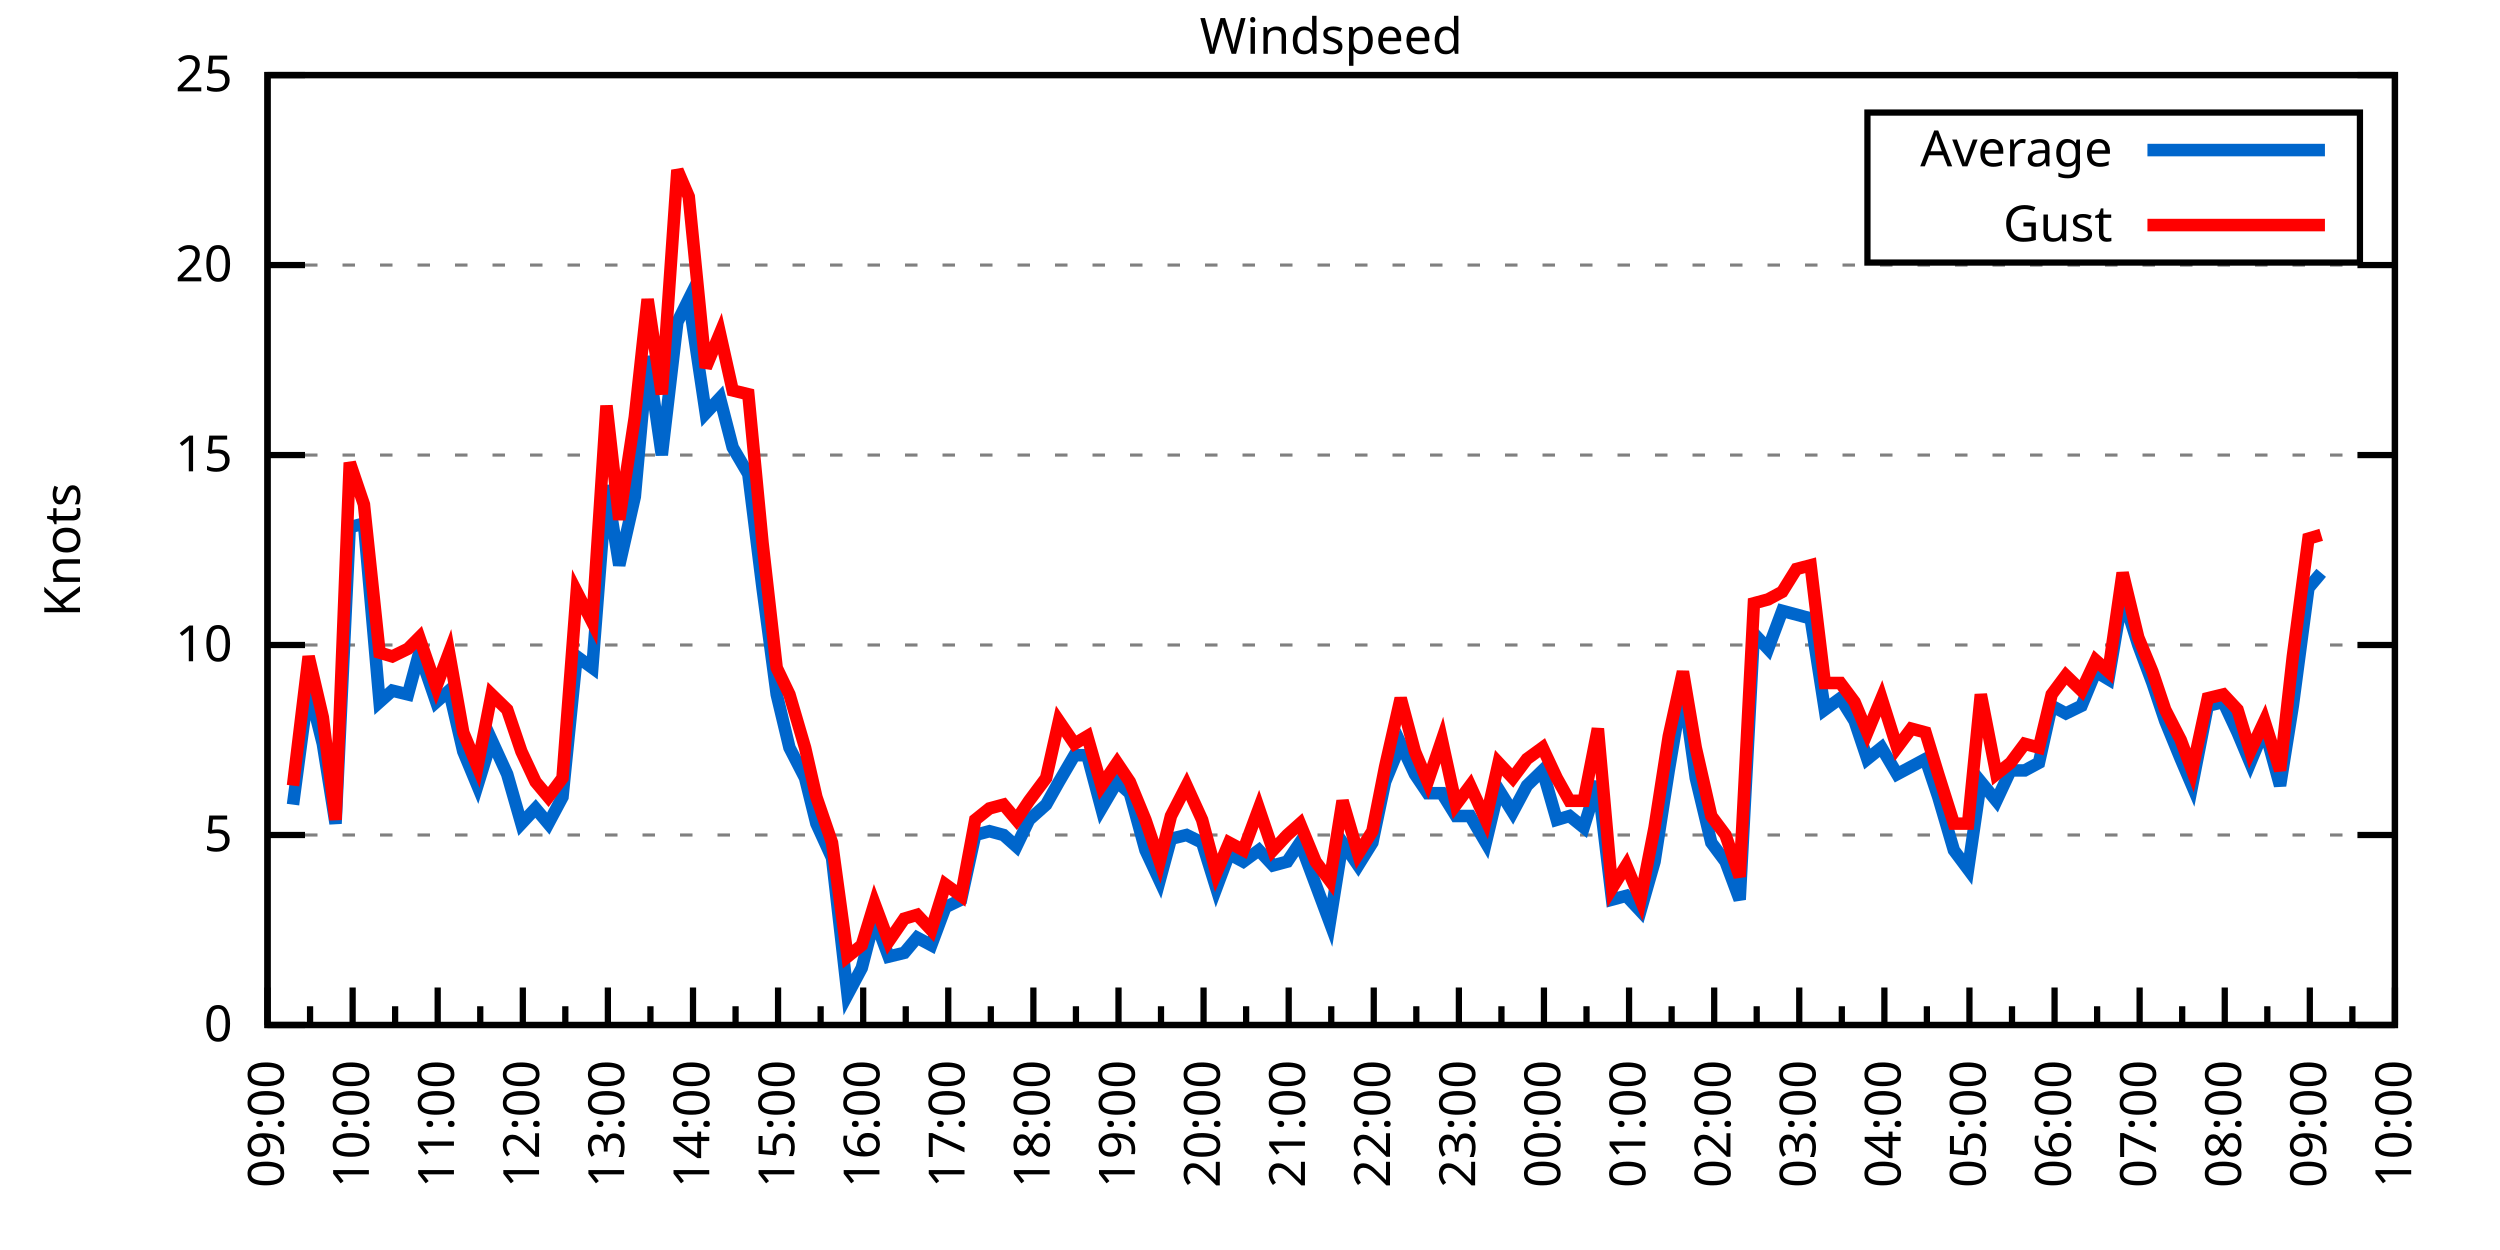
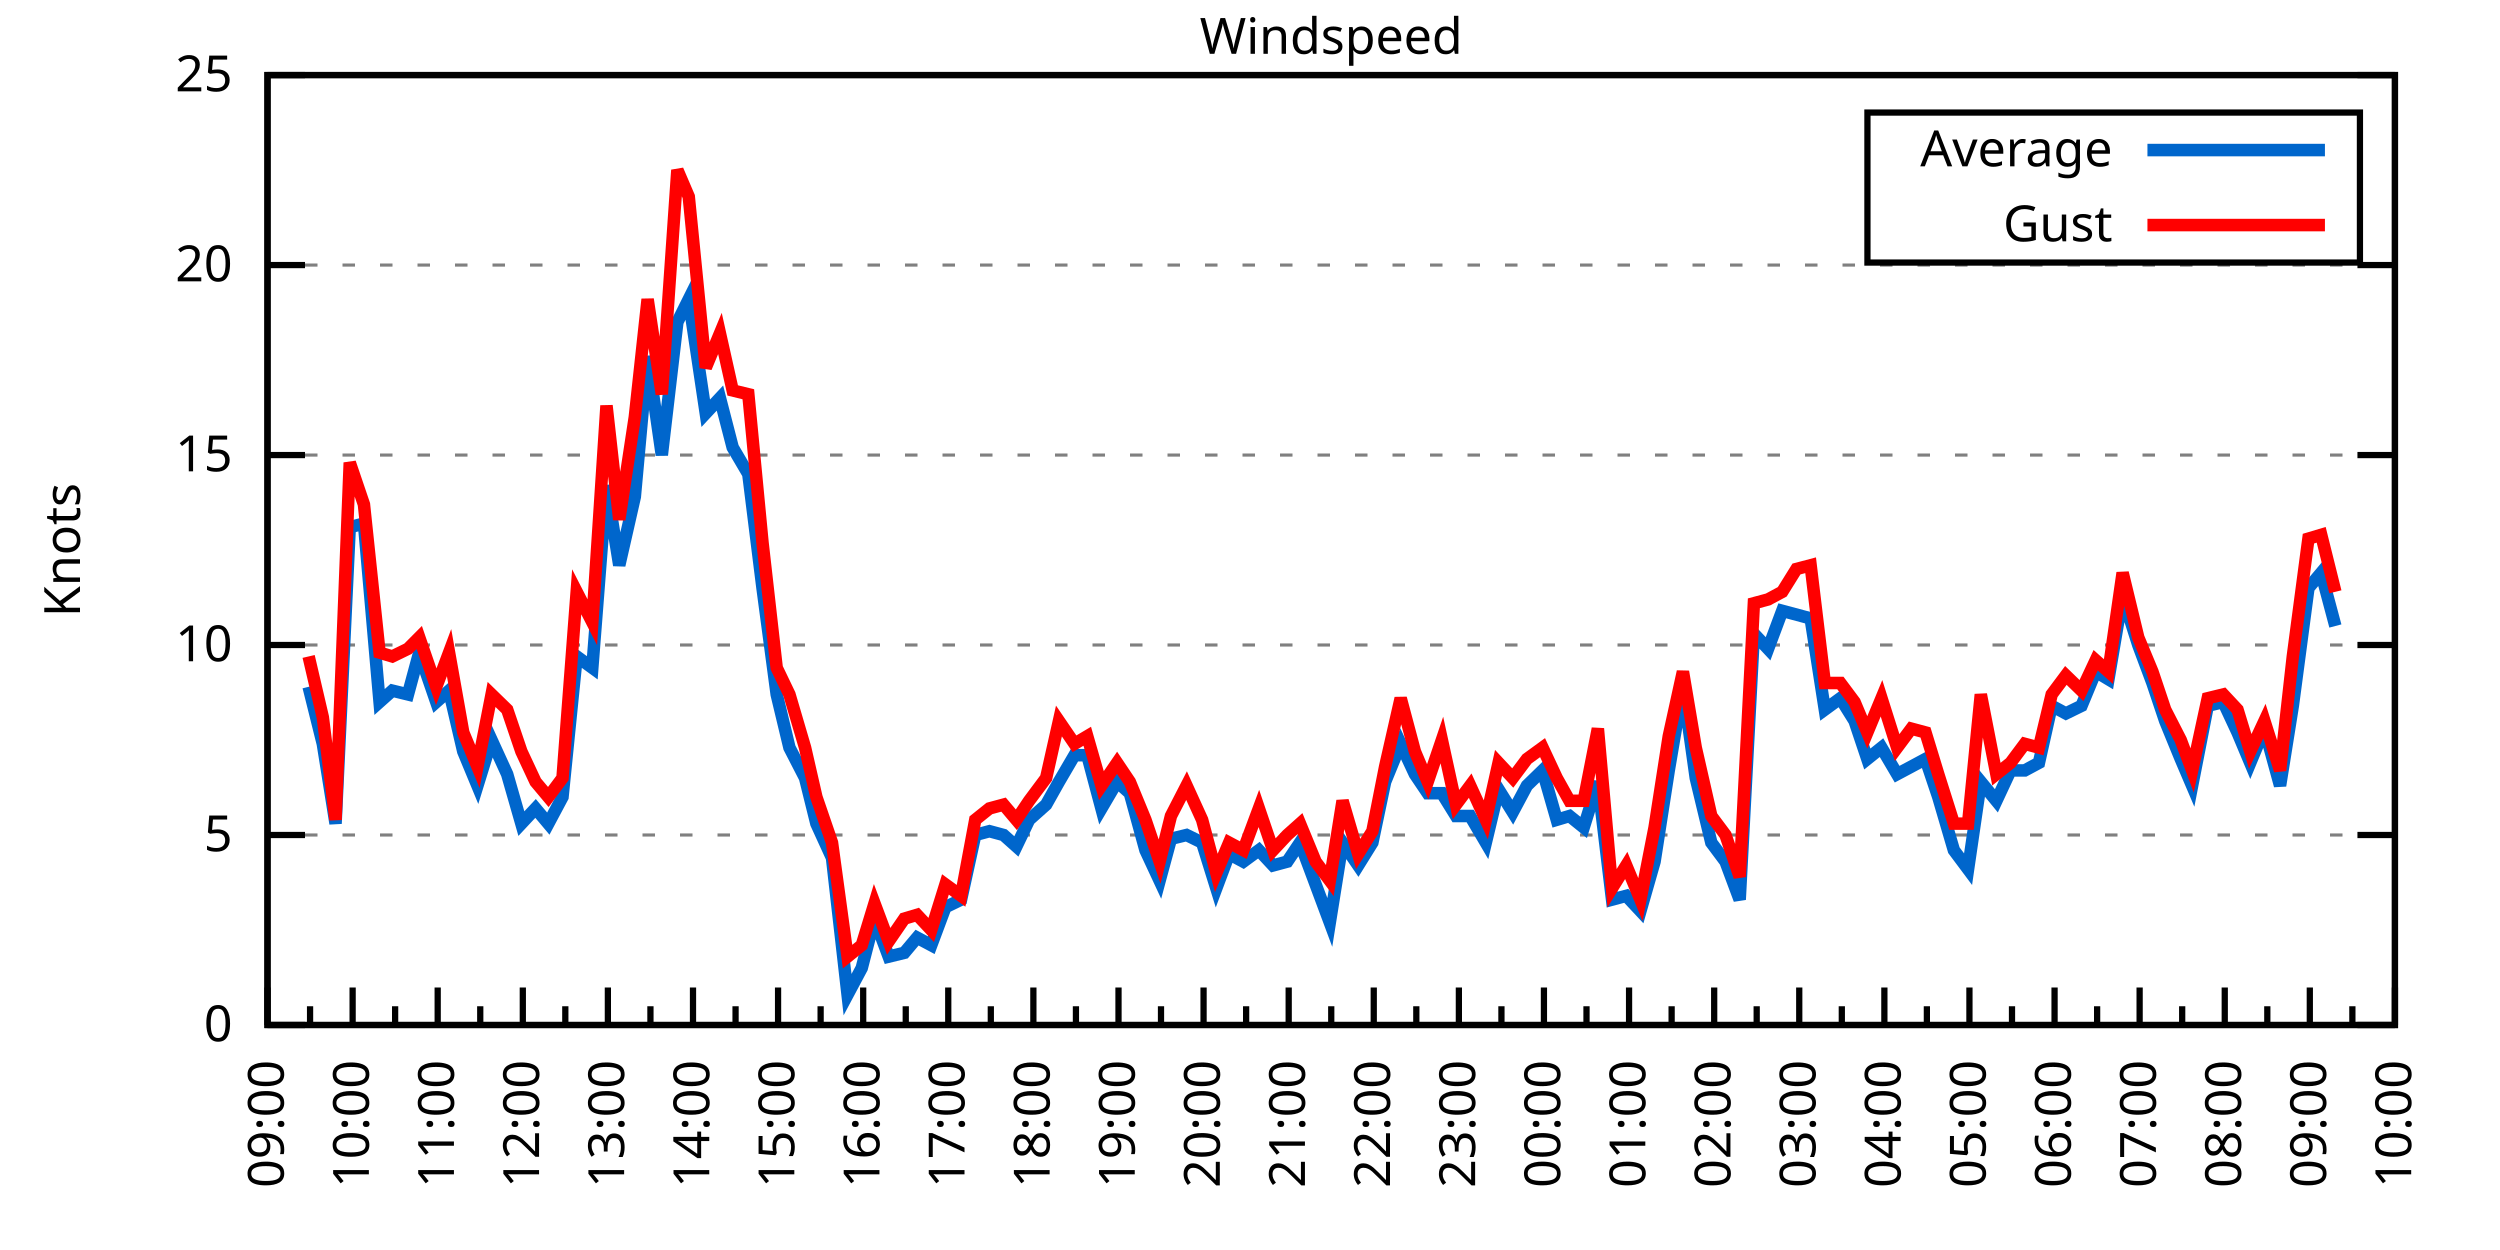
<svg xmlns="http://www.w3.org/2000/svg" xmlns:xlink="http://www.w3.org/1999/xlink" width="400" height="200" viewBox="0 0 400 200">
  <g id="gnuplot_canvas">
    <rect x="0" y="0" width="400" height="200" fill="none" />
    <defs>
      <circle id="gpDot" r="0.5" stroke-width="0.5" stroke="currentColor" />
      <path id="gpPt0" stroke-width="0.333" stroke="currentColor" d="M-1,0 h2 M0,-1 v2" />
      <path id="gpPt1" stroke-width="0.333" stroke="currentColor" d="M-1,-1 L1,1 M1,-1 L-1,1" />
      <path id="gpPt2" stroke-width="0.333" stroke="currentColor" d="M-1,0 L1,0 M0,-1 L0,1 M-1,-1 L1,1 M-1,1 L1,-1" />
      <rect id="gpPt3" stroke-width="0.333" stroke="currentColor" x="-1" y="-1" width="2" height="2" />
      <rect id="gpPt4" stroke-width="0.333" stroke="currentColor" fill="currentColor" x="-1" y="-1" width="2" height="2" />
      <circle id="gpPt5" stroke-width="0.333" stroke="currentColor" cx="0" cy="0" r="1" />
      <use xlink:href="#gpPt5" id="gpPt6" fill="currentColor" stroke="none" />
      <path id="gpPt7" stroke-width="0.333" stroke="currentColor" d="M0,-1.33 L-1.33,0.67 L1.33,0.67 z" />
      <use xlink:href="#gpPt7" id="gpPt8" fill="currentColor" stroke="none" />
      <use xlink:href="#gpPt7" id="gpPt9" stroke="currentColor" transform="rotate(180)" />
      <use xlink:href="#gpPt9" id="gpPt10" fill="currentColor" stroke="none" />
      <use xlink:href="#gpPt3" id="gpPt11" stroke="currentColor" transform="rotate(45)" />
      <use xlink:href="#gpPt11" id="gpPt12" fill="currentColor" stroke="none" />
      <path id="gpPt13" stroke-width="0.333" stroke="currentColor" d="M0,1.330 L1.265,0.411 L0.782,-1.067 L-0.782,-1.076 L-1.265,0.411 z" />
      <use xlink:href="#gpPt13" id="gpPt14" fill="currentColor" stroke="none" />
      <filter id="textbox" filterUnits="objectBoundingBox" x="0" y="0" height="1" width="1">
        <feFlood flood-color="white" flood-opacity="1" result="bgnd" />
        <feComposite in="SourceGraphic" in2="bgnd" operator="atop" />
      </filter>
      <filter id="greybox" filterUnits="objectBoundingBox" x="0" y="0" height="1" width="1">
        <feFlood flood-color="lightgrey" flood-opacity="1" result="grey" />
        <feComposite in="SourceGraphic" in2="grey" operator="atop" />
      </filter>
    </defs>
    <g fill="none" color="white" stroke="currentColor" stroke-width="1.00" stroke-linecap="butt" stroke-linejoin="miter">
</g>
    <g fill="none" color="black" stroke="currentColor" stroke-width="1.00" stroke-linecap="butt" stroke-linejoin="miter">
      <g stroke="none" shape-rendering="crispEdges">
        <polygon fill="rgb(255, 255, 255)" points="42.80,164.00 383.18,164.00 383.18,12.02 42.80,12.02 " />
      </g>
    </g>
    <g fill="none" color="black" stroke="currentColor" stroke-width="1.00" stroke-linecap="butt" stroke-linejoin="miter">
</g>
    <g fill="none" color="black" stroke="black" stroke-width="0.50" stroke-linecap="butt" stroke-linejoin="miter">
</g>
    <g fill="none" color="gray" stroke="currentColor" stroke-width="0.50" stroke-linecap="butt" stroke-linejoin="miter">
      <path stroke="gray" stroke-dasharray="2,4" class="gridline" d="M42.80,164.00 L383.19,164.00  " />
    </g>
    <g fill="none" color="gray" stroke="gray" stroke-width="1.00" stroke-linecap="butt" stroke-linejoin="miter">
</g>
    <g fill="none" color="black" stroke="currentColor" stroke-width="1.00" stroke-linecap="butt" stroke-linejoin="miter">
      <path stroke="black" d="M42.80,164.00 L48.80,164.00 M383.19,164.00 L377.19,164.00  " />
      <g transform="translate(37.20,166.60)" stroke="none" fill="black" font-family="Sans" font-size="8.00" text-anchor="end">
        <text>
          <tspan font-family="Sans"> 0</tspan>
        </text>
      </g>
    </g>
    <g fill="none" color="black" stroke="currentColor" stroke-width="1.00" stroke-linecap="butt" stroke-linejoin="miter">
</g>
    <g fill="none" color="black" stroke="black" stroke-width="0.50" stroke-linecap="butt" stroke-linejoin="miter">
</g>
    <g fill="none" color="gray" stroke="currentColor" stroke-width="0.50" stroke-linecap="butt" stroke-linejoin="miter">
      <path stroke="gray" stroke-dasharray="2,4" class="gridline" d="M42.80,133.60 L383.19,133.60  " />
    </g>
    <g fill="none" color="gray" stroke="gray" stroke-width="1.00" stroke-linecap="butt" stroke-linejoin="miter">
</g>
    <g fill="none" color="black" stroke="currentColor" stroke-width="1.00" stroke-linecap="butt" stroke-linejoin="miter">
      <path stroke="black" d="M42.80,133.60 L48.80,133.60 M383.19,133.60 L377.19,133.60  " />
      <g transform="translate(37.20,136.20)" stroke="none" fill="black" font-family="Sans" font-size="8.00" text-anchor="end">
        <text>
          <tspan font-family="Sans"> 5</tspan>
        </text>
      </g>
    </g>
    <g fill="none" color="black" stroke="currentColor" stroke-width="1.00" stroke-linecap="butt" stroke-linejoin="miter">
</g>
    <g fill="none" color="black" stroke="black" stroke-width="0.50" stroke-linecap="butt" stroke-linejoin="miter">
</g>
    <g fill="none" color="gray" stroke="currentColor" stroke-width="0.50" stroke-linecap="butt" stroke-linejoin="miter">
      <path stroke="gray" stroke-dasharray="2,4" class="gridline" d="M42.80,103.20 L383.19,103.20  " />
    </g>
    <g fill="none" color="gray" stroke="gray" stroke-width="1.00" stroke-linecap="butt" stroke-linejoin="miter">
</g>
    <g fill="none" color="black" stroke="currentColor" stroke-width="1.00" stroke-linecap="butt" stroke-linejoin="miter">
      <path stroke="black" d="M42.80,103.20 L48.80,103.20 M383.19,103.20 L377.19,103.20  " />
      <g transform="translate(37.20,105.80)" stroke="none" fill="black" font-family="Sans" font-size="8.00" text-anchor="end">
        <text>
          <tspan font-family="Sans"> 10</tspan>
        </text>
      </g>
    </g>
    <g fill="none" color="black" stroke="currentColor" stroke-width="1.00" stroke-linecap="butt" stroke-linejoin="miter">
</g>
    <g fill="none" color="black" stroke="black" stroke-width="0.50" stroke-linecap="butt" stroke-linejoin="miter">
</g>
    <g fill="none" color="gray" stroke="currentColor" stroke-width="0.50" stroke-linecap="butt" stroke-linejoin="miter">
      <path stroke="gray" stroke-dasharray="2,4" class="gridline" d="M42.80,72.81 L383.19,72.81  " />
    </g>
    <g fill="none" color="gray" stroke="gray" stroke-width="1.00" stroke-linecap="butt" stroke-linejoin="miter">
</g>
    <g fill="none" color="black" stroke="currentColor" stroke-width="1.00" stroke-linecap="butt" stroke-linejoin="miter">
      <path stroke="black" d="M42.80,72.81 L48.80,72.81 M383.19,72.81 L377.19,72.81  " />
      <g transform="translate(37.20,75.41)" stroke="none" fill="black" font-family="Sans" font-size="8.00" text-anchor="end">
        <text>
          <tspan font-family="Sans"> 15</tspan>
        </text>
      </g>
    </g>
    <g fill="none" color="black" stroke="currentColor" stroke-width="1.00" stroke-linecap="butt" stroke-linejoin="miter">
</g>
    <g fill="none" color="black" stroke="black" stroke-width="0.50" stroke-linecap="butt" stroke-linejoin="miter">
</g>
    <g fill="none" color="gray" stroke="currentColor" stroke-width="0.50" stroke-linecap="butt" stroke-linejoin="miter">
      <path stroke="gray" stroke-dasharray="2,4" class="gridline" d="M42.80,42.41 L383.19,42.41  " />
    </g>
    <g fill="none" color="gray" stroke="gray" stroke-width="1.00" stroke-linecap="butt" stroke-linejoin="miter">
</g>
    <g fill="none" color="black" stroke="currentColor" stroke-width="1.00" stroke-linecap="butt" stroke-linejoin="miter">
      <path stroke="black" d="M42.80,42.41 L48.80,42.41 M383.19,42.41 L377.19,42.41  " />
      <g transform="translate(37.20,45.01)" stroke="none" fill="black" font-family="Sans" font-size="8.00" text-anchor="end">
        <text>
          <tspan font-family="Sans"> 20</tspan>
        </text>
      </g>
    </g>
    <g fill="none" color="black" stroke="currentColor" stroke-width="1.00" stroke-linecap="butt" stroke-linejoin="miter">
</g>
    <g fill="none" color="black" stroke="black" stroke-width="0.50" stroke-linecap="butt" stroke-linejoin="miter">
</g>
    <g fill="none" color="gray" stroke="currentColor" stroke-width="0.50" stroke-linecap="butt" stroke-linejoin="miter">
      <path stroke="gray" stroke-dasharray="2,4" class="gridline" d="M42.80,12.01 L383.19,12.01  " />
    </g>
    <g fill="none" color="gray" stroke="gray" stroke-width="1.00" stroke-linecap="butt" stroke-linejoin="miter">
</g>
    <g fill="none" color="black" stroke="currentColor" stroke-width="1.00" stroke-linecap="butt" stroke-linejoin="miter">
      <path stroke="black" d="M42.80,12.01 L48.80,12.01 M383.19,12.01 L377.19,12.01  " />
      <g transform="translate(37.20,14.61)" stroke="none" fill="black" font-family="Sans" font-size="8.00" text-anchor="end">
        <text>
          <tspan font-family="Sans"> 25</tspan>
        </text>
      </g>
    </g>
    <g fill="none" color="black" stroke="currentColor" stroke-width="1.00" stroke-linecap="butt" stroke-linejoin="miter">
      <path stroke="black" d="M42.80,164.00 L42.80,158.00  " />
      <g transform="translate(45.40,169.60) rotate(270)" stroke="none" fill="black" font-family="Sans" font-size="8.00" text-anchor="end">
        <text>
          <tspan font-family="Sans">09:00</tspan>
        </text>
      </g>
    </g>
    <g fill="none" color="black" stroke="currentColor" stroke-width="1.00" stroke-linecap="butt" stroke-linejoin="miter">
      <path stroke="black" d="M49.61,164.00 L49.61,161.00 M56.42,164.00 L56.42,158.00  " />
      <g transform="translate(59.02,169.60) rotate(270)" stroke="none" fill="black" font-family="Sans" font-size="8.00" text-anchor="end">
        <text>
          <tspan font-family="Sans">10:00</tspan>
        </text>
      </g>
    </g>
    <g fill="none" color="black" stroke="currentColor" stroke-width="1.00" stroke-linecap="butt" stroke-linejoin="miter">
      <path stroke="black" d="M63.22,164.00 L63.22,161.00 M70.03,164.00 L70.03,158.00  " />
      <g transform="translate(72.63,169.60) rotate(270)" stroke="none" fill="black" font-family="Sans" font-size="8.00" text-anchor="end">
        <text>
          <tspan font-family="Sans">11:00</tspan>
        </text>
      </g>
    </g>
    <g fill="none" color="black" stroke="currentColor" stroke-width="1.00" stroke-linecap="butt" stroke-linejoin="miter">
      <path stroke="black" d="M76.84,164.00 L76.84,161.00 M83.65,164.00 L83.65,158.00  " />
      <g transform="translate(86.25,169.60) rotate(270)" stroke="none" fill="black" font-family="Sans" font-size="8.00" text-anchor="end">
        <text>
          <tspan font-family="Sans">12:00</tspan>
        </text>
      </g>
    </g>
    <g fill="none" color="black" stroke="currentColor" stroke-width="1.00" stroke-linecap="butt" stroke-linejoin="miter">
      <path stroke="black" d="M90.45,164.00 L90.45,161.00 M97.26,164.00 L97.26,158.00  " />
      <g transform="translate(99.86,169.60) rotate(270)" stroke="none" fill="black" font-family="Sans" font-size="8.00" text-anchor="end">
        <text>
          <tspan font-family="Sans">13:00</tspan>
        </text>
      </g>
    </g>
    <g fill="none" color="black" stroke="currentColor" stroke-width="1.00" stroke-linecap="butt" stroke-linejoin="miter">
      <path stroke="black" d="M104.07,164.00 L104.07,161.00 M110.88,164.00 L110.88,158.00  " />
      <g transform="translate(113.48,169.60) rotate(270)" stroke="none" fill="black" font-family="Sans" font-size="8.00" text-anchor="end">
        <text>
          <tspan font-family="Sans">14:00</tspan>
        </text>
      </g>
    </g>
    <g fill="none" color="black" stroke="currentColor" stroke-width="1.00" stroke-linecap="butt" stroke-linejoin="miter">
      <path stroke="black" d="M117.69,164.00 L117.69,161.00 M124.49,164.00 L124.49,158.00  " />
      <g transform="translate(127.09,169.60) rotate(270)" stroke="none" fill="black" font-family="Sans" font-size="8.00" text-anchor="end">
        <text>
          <tspan font-family="Sans">15:00</tspan>
        </text>
      </g>
    </g>
    <g fill="none" color="black" stroke="currentColor" stroke-width="1.00" stroke-linecap="butt" stroke-linejoin="miter">
      <path stroke="black" d="M131.30,164.00 L131.30,161.00 M138.11,164.00 L138.11,158.00  " />
      <g transform="translate(140.71,169.60) rotate(270)" stroke="none" fill="black" font-family="Sans" font-size="8.00" text-anchor="end">
        <text>
          <tspan font-family="Sans">16:00</tspan>
        </text>
      </g>
    </g>
    <g fill="none" color="black" stroke="currentColor" stroke-width="1.00" stroke-linecap="butt" stroke-linejoin="miter">
      <path stroke="black" d="M144.92,164.00 L144.92,161.00 M151.72,164.00 L151.72,158.00  " />
      <g transform="translate(154.32,169.60) rotate(270)" stroke="none" fill="black" font-family="Sans" font-size="8.00" text-anchor="end">
        <text>
          <tspan font-family="Sans">17:00</tspan>
        </text>
      </g>
    </g>
    <g fill="none" color="black" stroke="currentColor" stroke-width="1.00" stroke-linecap="butt" stroke-linejoin="miter">
      <path stroke="black" d="M158.53,164.00 L158.53,161.00 M165.34,164.00 L165.34,158.00  " />
      <g transform="translate(167.94,169.60) rotate(270)" stroke="none" fill="black" font-family="Sans" font-size="8.00" text-anchor="end">
        <text>
          <tspan font-family="Sans">18:00</tspan>
        </text>
      </g>
    </g>
    <g fill="none" color="black" stroke="currentColor" stroke-width="1.00" stroke-linecap="butt" stroke-linejoin="miter">
      <path stroke="black" d="M172.15,164.00 L172.15,161.00 M178.96,164.00 L178.96,158.00  " />
      <g transform="translate(181.56,169.60) rotate(270)" stroke="none" fill="black" font-family="Sans" font-size="8.00" text-anchor="end">
        <text>
          <tspan font-family="Sans">19:00</tspan>
        </text>
      </g>
    </g>
    <g fill="none" color="black" stroke="currentColor" stroke-width="1.00" stroke-linecap="butt" stroke-linejoin="miter">
      <path stroke="black" d="M185.76,164.00 L185.76,161.00 M192.57,164.00 L192.57,158.00  " />
      <g transform="translate(195.17,169.60) rotate(270)" stroke="none" fill="black" font-family="Sans" font-size="8.00" text-anchor="end">
        <text>
          <tspan font-family="Sans">20:00</tspan>
        </text>
      </g>
    </g>
    <g fill="none" color="black" stroke="currentColor" stroke-width="1.00" stroke-linecap="butt" stroke-linejoin="miter">
      <path stroke="black" d="M199.38,164.00 L199.38,161.00 M206.19,164.00 L206.19,158.00  " />
      <g transform="translate(208.79,169.60) rotate(270)" stroke="none" fill="black" font-family="Sans" font-size="8.00" text-anchor="end">
        <text>
          <tspan font-family="Sans">21:00</tspan>
        </text>
      </g>
    </g>
    <g fill="none" color="black" stroke="currentColor" stroke-width="1.00" stroke-linecap="butt" stroke-linejoin="miter">
      <path stroke="black" d="M213.00,164.00 L213.00,161.00 M219.80,164.00 L219.80,158.00  " />
      <g transform="translate(222.40,169.60) rotate(270)" stroke="none" fill="black" font-family="Sans" font-size="8.00" text-anchor="end">
        <text>
          <tspan font-family="Sans">22:00</tspan>
        </text>
      </g>
    </g>
    <g fill="none" color="black" stroke="currentColor" stroke-width="1.00" stroke-linecap="butt" stroke-linejoin="miter">
      <path stroke="black" d="M226.61,164.00 L226.61,161.00 M233.42,164.00 L233.42,158.00  " />
      <g transform="translate(236.02,169.60) rotate(270)" stroke="none" fill="black" font-family="Sans" font-size="8.00" text-anchor="end">
        <text>
          <tspan font-family="Sans">23:00</tspan>
        </text>
      </g>
    </g>
    <g fill="none" color="black" stroke="currentColor" stroke-width="1.00" stroke-linecap="butt" stroke-linejoin="miter">
      <path stroke="black" d="M240.23,164.00 L240.23,161.00 M247.03,164.00 L247.03,158.00  " />
      <g transform="translate(249.63,169.60) rotate(270)" stroke="none" fill="black" font-family="Sans" font-size="8.00" text-anchor="end">
        <text>
          <tspan font-family="Sans">00:00</tspan>
        </text>
      </g>
    </g>
    <g fill="none" color="black" stroke="currentColor" stroke-width="1.00" stroke-linecap="butt" stroke-linejoin="miter">
      <path stroke="black" d="M253.84,164.00 L253.84,161.00 M260.65,164.00 L260.65,158.00  " />
      <g transform="translate(263.25,169.60) rotate(270)" stroke="none" fill="black" font-family="Sans" font-size="8.00" text-anchor="end">
        <text>
          <tspan font-family="Sans">01:00</tspan>
        </text>
      </g>
    </g>
    <g fill="none" color="black" stroke="currentColor" stroke-width="1.00" stroke-linecap="butt" stroke-linejoin="miter">
      <path stroke="black" d="M267.46,164.00 L267.46,161.00 M274.27,164.00 L274.27,158.00  " />
      <g transform="translate(276.87,169.60) rotate(270)" stroke="none" fill="black" font-family="Sans" font-size="8.00" text-anchor="end">
        <text>
          <tspan font-family="Sans">02:00</tspan>
        </text>
      </g>
    </g>
    <g fill="none" color="black" stroke="currentColor" stroke-width="1.00" stroke-linecap="butt" stroke-linejoin="miter">
      <path stroke="black" d="M281.07,164.00 L281.07,161.00 M287.88,164.00 L287.88,158.00  " />
      <g transform="translate(290.48,169.60) rotate(270)" stroke="none" fill="black" font-family="Sans" font-size="8.00" text-anchor="end">
        <text>
          <tspan font-family="Sans">03:00</tspan>
        </text>
      </g>
    </g>
    <g fill="none" color="black" stroke="currentColor" stroke-width="1.00" stroke-linecap="butt" stroke-linejoin="miter">
      <path stroke="black" d="M294.69,164.00 L294.69,161.00 M301.50,164.00 L301.50,158.00  " />
      <g transform="translate(304.10,169.60) rotate(270)" stroke="none" fill="black" font-family="Sans" font-size="8.00" text-anchor="end">
        <text>
          <tspan font-family="Sans">04:00</tspan>
        </text>
      </g>
    </g>
    <g fill="none" color="black" stroke="currentColor" stroke-width="1.00" stroke-linecap="butt" stroke-linejoin="miter">
      <path stroke="black" d="M308.30,164.00 L308.30,161.00 M315.11,164.00 L315.11,158.00  " />
      <g transform="translate(317.71,169.60) rotate(270)" stroke="none" fill="black" font-family="Sans" font-size="8.00" text-anchor="end">
        <text>
          <tspan font-family="Sans">05:00</tspan>
        </text>
      </g>
    </g>
    <g fill="none" color="black" stroke="currentColor" stroke-width="1.00" stroke-linecap="butt" stroke-linejoin="miter">
      <path stroke="black" d="M321.92,164.00 L321.92,161.00 M328.73,164.00 L328.73,158.00  " />
      <g transform="translate(331.33,169.60) rotate(270)" stroke="none" fill="black" font-family="Sans" font-size="8.00" text-anchor="end">
        <text>
          <tspan font-family="Sans">06:00</tspan>
        </text>
      </g>
    </g>
    <g fill="none" color="black" stroke="currentColor" stroke-width="1.00" stroke-linecap="butt" stroke-linejoin="miter">
      <path stroke="black" d="M335.54,164.00 L335.54,161.00 M342.34,164.00 L342.34,158.00  " />
      <g transform="translate(344.94,169.60) rotate(270)" stroke="none" fill="black" font-family="Sans" font-size="8.00" text-anchor="end">
        <text>
          <tspan font-family="Sans">07:00</tspan>
        </text>
      </g>
    </g>
    <g fill="none" color="black" stroke="currentColor" stroke-width="1.00" stroke-linecap="butt" stroke-linejoin="miter">
      <path stroke="black" d="M349.15,164.00 L349.15,161.00 M355.96,164.00 L355.96,158.00  " />
      <g transform="translate(358.56,169.60) rotate(270)" stroke="none" fill="black" font-family="Sans" font-size="8.00" text-anchor="end">
        <text>
          <tspan font-family="Sans">08:00</tspan>
        </text>
      </g>
    </g>
    <g fill="none" color="black" stroke="currentColor" stroke-width="1.00" stroke-linecap="butt" stroke-linejoin="miter">
      <path stroke="black" d="M362.77,164.00 L362.77,161.00 M369.57,164.00 L369.57,158.00  " />
      <g transform="translate(372.17,169.60) rotate(270)" stroke="none" fill="black" font-family="Sans" font-size="8.00" text-anchor="end">
        <text>
          <tspan font-family="Sans">09:00</tspan>
        </text>
      </g>
    </g>
    <g fill="none" color="black" stroke="currentColor" stroke-width="1.00" stroke-linecap="butt" stroke-linejoin="miter">
      <path stroke="black" d="M376.38,164.00 L376.38,161.00 M383.19,164.00 L383.19,158.00  " />
      <g transform="translate(385.79,169.60) rotate(270)" stroke="none" fill="black" font-family="Sans" font-size="8.00" text-anchor="end">
        <text>
          <tspan font-family="Sans">10:00</tspan>
        </text>
      </g>
    </g>
    <g fill="none" color="black" stroke="currentColor" stroke-width="1.00" stroke-linecap="butt" stroke-linejoin="miter">
</g>
    <g fill="none" color="black" stroke="currentColor" stroke-width="1.00" stroke-linecap="butt" stroke-linejoin="miter">
      <path stroke="black" d="M42.80,12.01 L42.80,164.00 L383.19,164.00 L383.19,12.01 L42.80,12.01 Z  " />
    </g>
    <g fill="none" color="black" stroke="currentColor" stroke-width="1.00" stroke-linecap="butt" stroke-linejoin="miter">
      <g transform="translate(12.80,88.01) rotate(270)" stroke="none" fill="black" font-family="Sans" font-size="8.00" text-anchor="middle">
        <text>
          <tspan font-family="Sans">Knots</tspan>
        </text>
      </g>
    </g>
    <g fill="none" color="black" stroke="currentColor" stroke-width="1.00" stroke-linecap="butt" stroke-linejoin="miter">
</g>
    <g fill="none" color="black" stroke="currentColor" stroke-width="1.00" stroke-linecap="butt" stroke-linejoin="miter">
      <path stroke="black" d="M298.79,42.01 L298.79,18.01 L377.59,18.01 L377.59,42.01 L298.79,42.01 Z  " />
    </g>
    <g id="Windspeed_plot_1">
      <g fill="none" color="white" stroke="black" stroke-width="2.00" stroke-linecap="butt" stroke-linejoin="miter">
</g>
      <g fill="none" color="black" stroke="currentColor" stroke-width="2.00" stroke-linecap="butt" stroke-linejoin="miter">
        <g transform="translate(337.99,26.61)" stroke="none" fill="black" font-family="Sans" font-size="8.00" text-anchor="end">
          <text>
            <tspan font-family="Sans">Average</tspan>
          </text>
        </g>
      </g>
      <g fill="none" color="black" stroke="currentColor" stroke-width="2.00" stroke-linecap="butt" stroke-linejoin="miter">
-         <path stroke="rgb(  0, 102, 204)" d="M343.59,24.01 L371.99,24.01 M46.88,128.74 L49.38,109.89 L51.65,119.01 L53.69,131.78 L55.96,84.36 L58.23,83.75   L60.73,112.32 L62.77,110.50 L65.27,111.11 L67.08,104.42 L69.80,112.32 L71.85,110.50 L74.12,120.23 L76.39,125.70   L78.65,118.40 L81.15,123.87 L83.42,131.78 L85.69,129.35 L87.73,131.78 L90.00,127.52 L92.27,105.03 L94.77,106.85   L97.04,77.67 L99.08,90.44 L101.57,79.49 L103.62,57.00 L105.89,72.81 L108.38,51.53 L110.20,47.88 L112.92,66.12   L115.19,63.69 L117.23,71.59 L119.73,75.85 L122.00,94.08 L124.27,111.11 L126.31,119.62 L128.81,124.48 L130.62,131.78   L133.12,137.25 L135.61,159.14 L137.88,154.88 L139.92,146.98 L142.19,153.06 L144.69,152.45 L146.73,150.02 L149.00,151.23   L151.27,145.15 L153.77,143.94 L156.04,133.60 L158.31,132.99 L160.57,133.60 L162.62,135.43 L164.66,131.17 L167.38,128.74   L169.43,125.09 L171.92,120.83 L173.96,120.83 L176.23,129.35 L178.73,125.09 L180.77,126.91 L183.27,136.03 L185.54,140.90   L187.35,134.21 L189.85,133.60 L192.34,134.82 L194.61,142.11 L196.66,136.64 L198.93,137.86 L201.42,136.03 L203.69,138.47   L205.96,137.86 L208.00,134.82 L210.50,141.51 L212.77,147.59 L214.81,134.82 L217.31,138.47 L219.58,134.82 L221.62,125.09   L224.11,119.01 L226.38,123.87 L228.43,126.91 L230.70,126.91 L232.96,130.56 L235.23,130.56 L237.73,134.82 L239.77,126.31   L242.04,129.95 L244.31,125.70 L246.81,123.27 L249.08,131.17 L251.12,130.56 L253.39,132.39 L255.66,125.09 L257.93,143.94   L260.20,143.33 L262.47,145.76 L264.73,137.86 L267.00,123.27 L269.27,109.89 L271.32,124.48 L273.81,134.82 L276.08,137.86   L278.35,143.94 L280.62,101.38 L282.89,103.81 L285.16,97.73 L287.43,98.34 L289.70,98.95 L291.97,113.54 L294.46,111.72   L296.73,115.36 L298.77,121.44 L301.04,119.62 L303.54,123.87 L305.81,122.66 L308.08,121.44 L310.12,127.52 L312.62,136.03   L314.89,139.07 L316.93,125.09 L319.42,128.13 L321.69,123.27 L323.96,123.27 L326.23,122.05 L328.27,112.93 L330.54,114.15   L333.04,112.93 L335.31,107.46 L337.35,108.68 L339.62,95.30 L342.12,103.20 L344.39,109.28 L346.43,115.36 L348.92,121.44   L350.74,125.70 L353.24,112.93 L355.73,112.32 L358.00,117.19 L360.04,122.05 L362.31,116.58 L364.81,125.70 L366.85,112.93   L369.35,94.08 L371.39,91.65  " />
+         <path stroke="rgb(  0, 102, 204)" d="M343.59,24.01 L371.99,24.01 M49.38,109.89 L51.65,119.01 L53.69,131.78 L55.96,84.36 L58.23,83.75 L60.73,112.32   L62.77,110.50 L65.27,111.11 L67.08,104.42 L69.80,112.32 L71.85,110.50 L74.12,120.23 L76.39,125.70 L78.65,118.40   L81.15,123.87 L83.42,131.78 L85.69,129.35 L87.73,131.78 L90.00,127.52 L92.27,105.03 L94.77,106.85 L97.04,77.67   L99.08,90.44 L101.57,79.49 L103.62,57.00 L105.89,72.81 L108.38,51.53 L110.20,47.88 L112.92,66.12 L115.19,63.69   L117.23,71.59 L119.73,75.85 L122.00,94.08 L124.27,111.11 L126.31,119.62 L128.81,124.48 L130.62,131.78 L133.12,137.25   L135.61,159.14 L137.88,154.88 L139.92,146.98 L142.19,153.06 L144.69,152.45 L146.73,150.02 L149.00,151.23 L151.27,145.15   L153.77,143.94 L156.04,133.60 L158.31,132.99 L160.57,133.60 L162.62,135.43 L164.66,131.17 L167.38,128.74 L169.43,125.09   L171.92,120.83 L173.96,120.83 L176.23,129.35 L178.73,125.09 L180.77,126.91 L183.27,136.03 L185.54,140.90 L187.35,134.21   L189.85,133.60 L192.34,134.82 L194.61,142.11 L196.66,136.64 L198.93,137.86 L201.42,136.03 L203.69,138.47 L205.96,137.86   L208.00,134.82 L210.50,141.51 L212.77,147.59 L214.81,134.82 L217.31,138.47 L219.58,134.82 L221.62,125.09 L224.11,119.01   L226.38,123.87 L228.43,126.91 L230.70,126.91 L232.96,130.56 L235.23,130.56 L237.73,134.82 L239.77,126.31 L242.04,129.95   L244.31,125.70 L246.81,123.27 L249.08,131.17 L251.12,130.56 L253.39,132.39 L255.66,125.09 L257.93,143.94 L260.20,143.33   L262.47,145.76 L264.73,137.86 L267.00,123.27 L269.27,109.89 L271.32,124.48 L273.81,134.82 L276.08,137.86 L278.35,143.94   L280.62,101.38 L282.89,103.81 L285.16,97.73 L287.43,98.34 L289.70,98.95 L291.97,113.54 L294.46,111.72 L296.73,115.36   L298.77,121.44 L301.04,119.62 L303.54,123.87 L305.81,122.66 L308.08,121.44 L310.12,127.52 L312.62,136.03 L314.89,139.07   L316.93,125.09 L319.42,128.13 L321.69,123.27 L323.96,123.27 L326.23,122.05 L328.27,112.93 L330.54,114.15 L333.04,112.93   L335.31,107.46 L337.35,108.68 L339.62,95.30 L342.12,103.20 L344.39,109.28 L346.43,115.36 L348.92,121.44 L350.74,125.70   L353.24,112.93 L355.73,112.32 L358.00,117.19 L360.04,122.05 L362.31,116.58 L364.81,125.70 L366.85,112.93 L369.35,94.08   L371.39,91.65 L373.66,100.16  " />
      </g>
    </g>
    <g id="Windspeed_plot_2">
      <g fill="none" color="black" stroke="currentColor" stroke-width="2.00" stroke-linecap="butt" stroke-linejoin="miter">
        <g transform="translate(337.99,38.61)" stroke="none" fill="black" font-family="Sans" font-size="8.00" text-anchor="end">
          <text>
            <tspan font-family="Sans">Gust</tspan>
          </text>
        </g>
      </g>
      <g fill="none" color="black" stroke="currentColor" stroke-width="2.00" stroke-linecap="butt" stroke-linejoin="miter">
-         <path stroke="rgb(255,   0,   0)" d="M343.59,36.01 L371.99,36.01 M46.88,125.70 L49.38,105.03 L51.65,114.76 L53.69,131.17 L55.96,74.02 L58.23,80.71   L60.73,104.42 L62.77,105.03 L65.27,103.81 L67.08,101.99 L69.80,109.89 L71.85,104.42 L74.12,117.19 L76.39,122.66   L78.65,111.11 L81.15,113.54 L83.42,120.23 L85.69,125.09 L87.73,127.52 L90.00,124.48 L92.27,94.69 L94.77,99.56   L97.04,64.90 L99.08,83.14 L101.57,66.73 L103.62,47.88 L105.89,63.08 L108.38,27.21 L110.20,31.46 L112.92,58.82   L115.19,53.35 L117.23,62.47 L119.73,63.08 L122.00,86.79 L124.27,106.85 L126.31,111.11 L128.81,119.62 L130.62,127.52   L133.12,134.82 L135.61,153.06 L137.88,151.23 L139.92,144.55 L142.19,150.62 L144.69,146.98 L146.73,146.37 L149.00,148.80   L151.27,141.51 L153.77,143.33 L156.04,131.17 L158.31,129.35 L160.57,128.74 L162.62,131.17 L164.66,128.13 L167.38,124.48   L169.43,115.36 L171.92,119.01 L173.96,117.80 L176.23,125.70 L178.73,122.05 L180.77,125.09 L183.27,131.17 L185.54,137.86   L187.35,130.56 L189.85,125.70 L192.34,131.17 L194.61,139.68 L196.66,134.82 L198.93,136.03 L201.42,129.35 L203.69,136.03   L205.96,133.60 L208.00,131.78 L210.50,137.86 L212.77,140.90 L214.81,128.13 L217.31,136.64 L219.58,132.99 L221.62,122.66   L224.11,111.72 L226.38,120.23 L228.43,125.09 L230.70,118.40 L232.96,128.74 L235.23,125.70 L237.73,131.17 L239.77,122.05   L242.04,124.48 L244.31,121.44 L246.81,119.62 L249.08,124.48 L251.12,128.13 L253.39,128.13 L255.66,116.58 L257.93,142.11   L260.20,138.47 L262.47,143.94 L264.73,132.39 L267.00,117.80 L269.27,107.46 L271.32,119.62 L273.81,130.56 L276.08,133.60   L278.35,140.29 L280.62,96.52 L282.89,95.91 L285.16,94.69 L287.43,91.04 L289.70,90.44 L291.97,109.28 L294.46,109.28   L296.73,112.32 L298.77,117.19 L301.04,111.72 L303.54,119.62 L305.81,116.58 L308.08,117.19 L310.12,123.87 L312.62,131.78   L314.89,131.78 L316.93,111.11 L319.42,123.87 L321.69,122.05 L323.96,119.01 L326.23,119.62 L328.27,111.11 L330.54,108.07   L333.04,110.50 L335.31,105.64 L337.35,107.46 L339.62,91.65 L342.12,101.99 L344.39,107.46 L346.43,113.54 L348.92,118.40   L350.74,123.27 L353.24,111.72 L355.73,111.11 L358.00,113.54 L360.04,120.23 L362.31,115.36 L364.81,123.27 L366.85,105.03   L369.35,86.18 L371.39,85.57  " />
+         <path stroke="rgb(255,   0,   0)" d="M343.59,36.01 L371.99,36.01 M49.38,105.03 L51.65,114.76 L53.69,131.17 L55.96,74.02 L58.23,80.71 L60.73,104.42   L62.77,105.03 L65.27,103.81 L67.08,101.99 L69.80,109.89 L71.85,104.42 L74.12,117.19 L76.39,122.66 L78.65,111.11   L81.15,113.54 L83.42,120.23 L85.69,125.09 L87.73,127.52 L90.00,124.48 L92.27,94.69 L94.77,99.56 L97.04,64.90   L99.08,83.14 L101.57,66.73 L103.62,47.88 L105.89,63.08 L108.38,27.21 L110.20,31.46 L112.92,58.82 L115.19,53.35   L117.23,62.47 L119.73,63.08 L122.00,86.79 L124.27,106.85 L126.31,111.11 L128.81,119.62 L130.62,127.52 L133.12,134.82   L135.61,153.06 L137.88,151.23 L139.92,144.55 L142.19,150.62 L144.69,146.98 L146.73,146.37 L149.00,148.80 L151.27,141.51   L153.77,143.33 L156.04,131.17 L158.31,129.35 L160.57,128.74 L162.62,131.17 L164.66,128.13 L167.38,124.48 L169.43,115.36   L171.92,119.01 L173.96,117.80 L176.23,125.70 L178.73,122.05 L180.77,125.09 L183.27,131.17 L185.54,137.86 L187.35,130.56   L189.85,125.70 L192.34,131.17 L194.61,139.68 L196.66,134.82 L198.93,136.03 L201.42,129.35 L203.69,136.03 L205.96,133.60   L208.00,131.78 L210.50,137.86 L212.77,140.90 L214.81,128.13 L217.31,136.64 L219.58,132.99 L221.62,122.66 L224.11,111.72   L226.38,120.23 L228.43,125.09 L230.70,118.40 L232.96,128.74 L235.23,125.70 L237.73,131.17 L239.77,122.05 L242.04,124.48   L244.31,121.44 L246.81,119.62 L249.08,124.48 L251.12,128.13 L253.39,128.13 L255.66,116.58 L257.93,142.11 L260.20,138.47   L262.47,143.94 L264.73,132.39 L267.00,117.80 L269.27,107.46 L271.32,119.62 L273.81,130.56 L276.08,133.60 L278.35,140.29   L280.62,96.52 L282.89,95.91 L285.16,94.69 L287.43,91.04 L289.70,90.44 L291.97,109.28 L294.46,109.28 L296.73,112.32   L298.77,117.19 L301.04,111.72 L303.54,119.62 L305.81,116.58 L308.08,117.19 L310.12,123.87 L312.62,131.78 L314.89,131.78   L316.93,111.11 L319.42,123.87 L321.69,122.05 L323.96,119.01 L326.23,119.62 L328.27,111.11 L330.54,108.07 L333.04,110.50   L335.31,105.64 L337.35,107.46 L339.62,91.65 L342.12,101.99 L344.39,107.46 L346.43,113.54 L348.92,118.40 L350.74,123.27   L353.24,111.72 L355.73,111.11 L358.00,113.54 L360.04,120.23 L362.31,115.36 L364.81,123.27 L366.85,105.03 L369.35,86.18   L371.39,85.57 L373.66,94.69  " />
      </g>
    </g>
    <g fill="none" color="black" stroke="currentColor" stroke-width="2.00" stroke-linecap="butt" stroke-linejoin="miter">
</g>
    <g fill="none" color="black" stroke="black" stroke-width="1.00" stroke-linecap="butt" stroke-linejoin="miter">
</g>
    <g fill="none" color="black" stroke="currentColor" stroke-width="1.00" stroke-linecap="butt" stroke-linejoin="miter">
      <path stroke="black" d="M42.80,12.01 L42.80,164.00 L383.19,164.00 L383.19,12.01 L42.80,12.01 Z  " />
    </g>
    <g fill="none" color="black" stroke="currentColor" stroke-width="1.00" stroke-linecap="butt" stroke-linejoin="miter">
      <g transform="translate(212.99,8.61)" stroke="none" fill="black" font-family="Sans" font-size="8.00" text-anchor="middle">
        <text>
          <tspan font-family="Sans">Windspeed</tspan>
        </text>
      </g>
    </g>
    <g fill="none" color="black" stroke="currentColor" stroke-width="1.00" stroke-linecap="butt" stroke-linejoin="miter">
</g>
  </g>
</svg>
